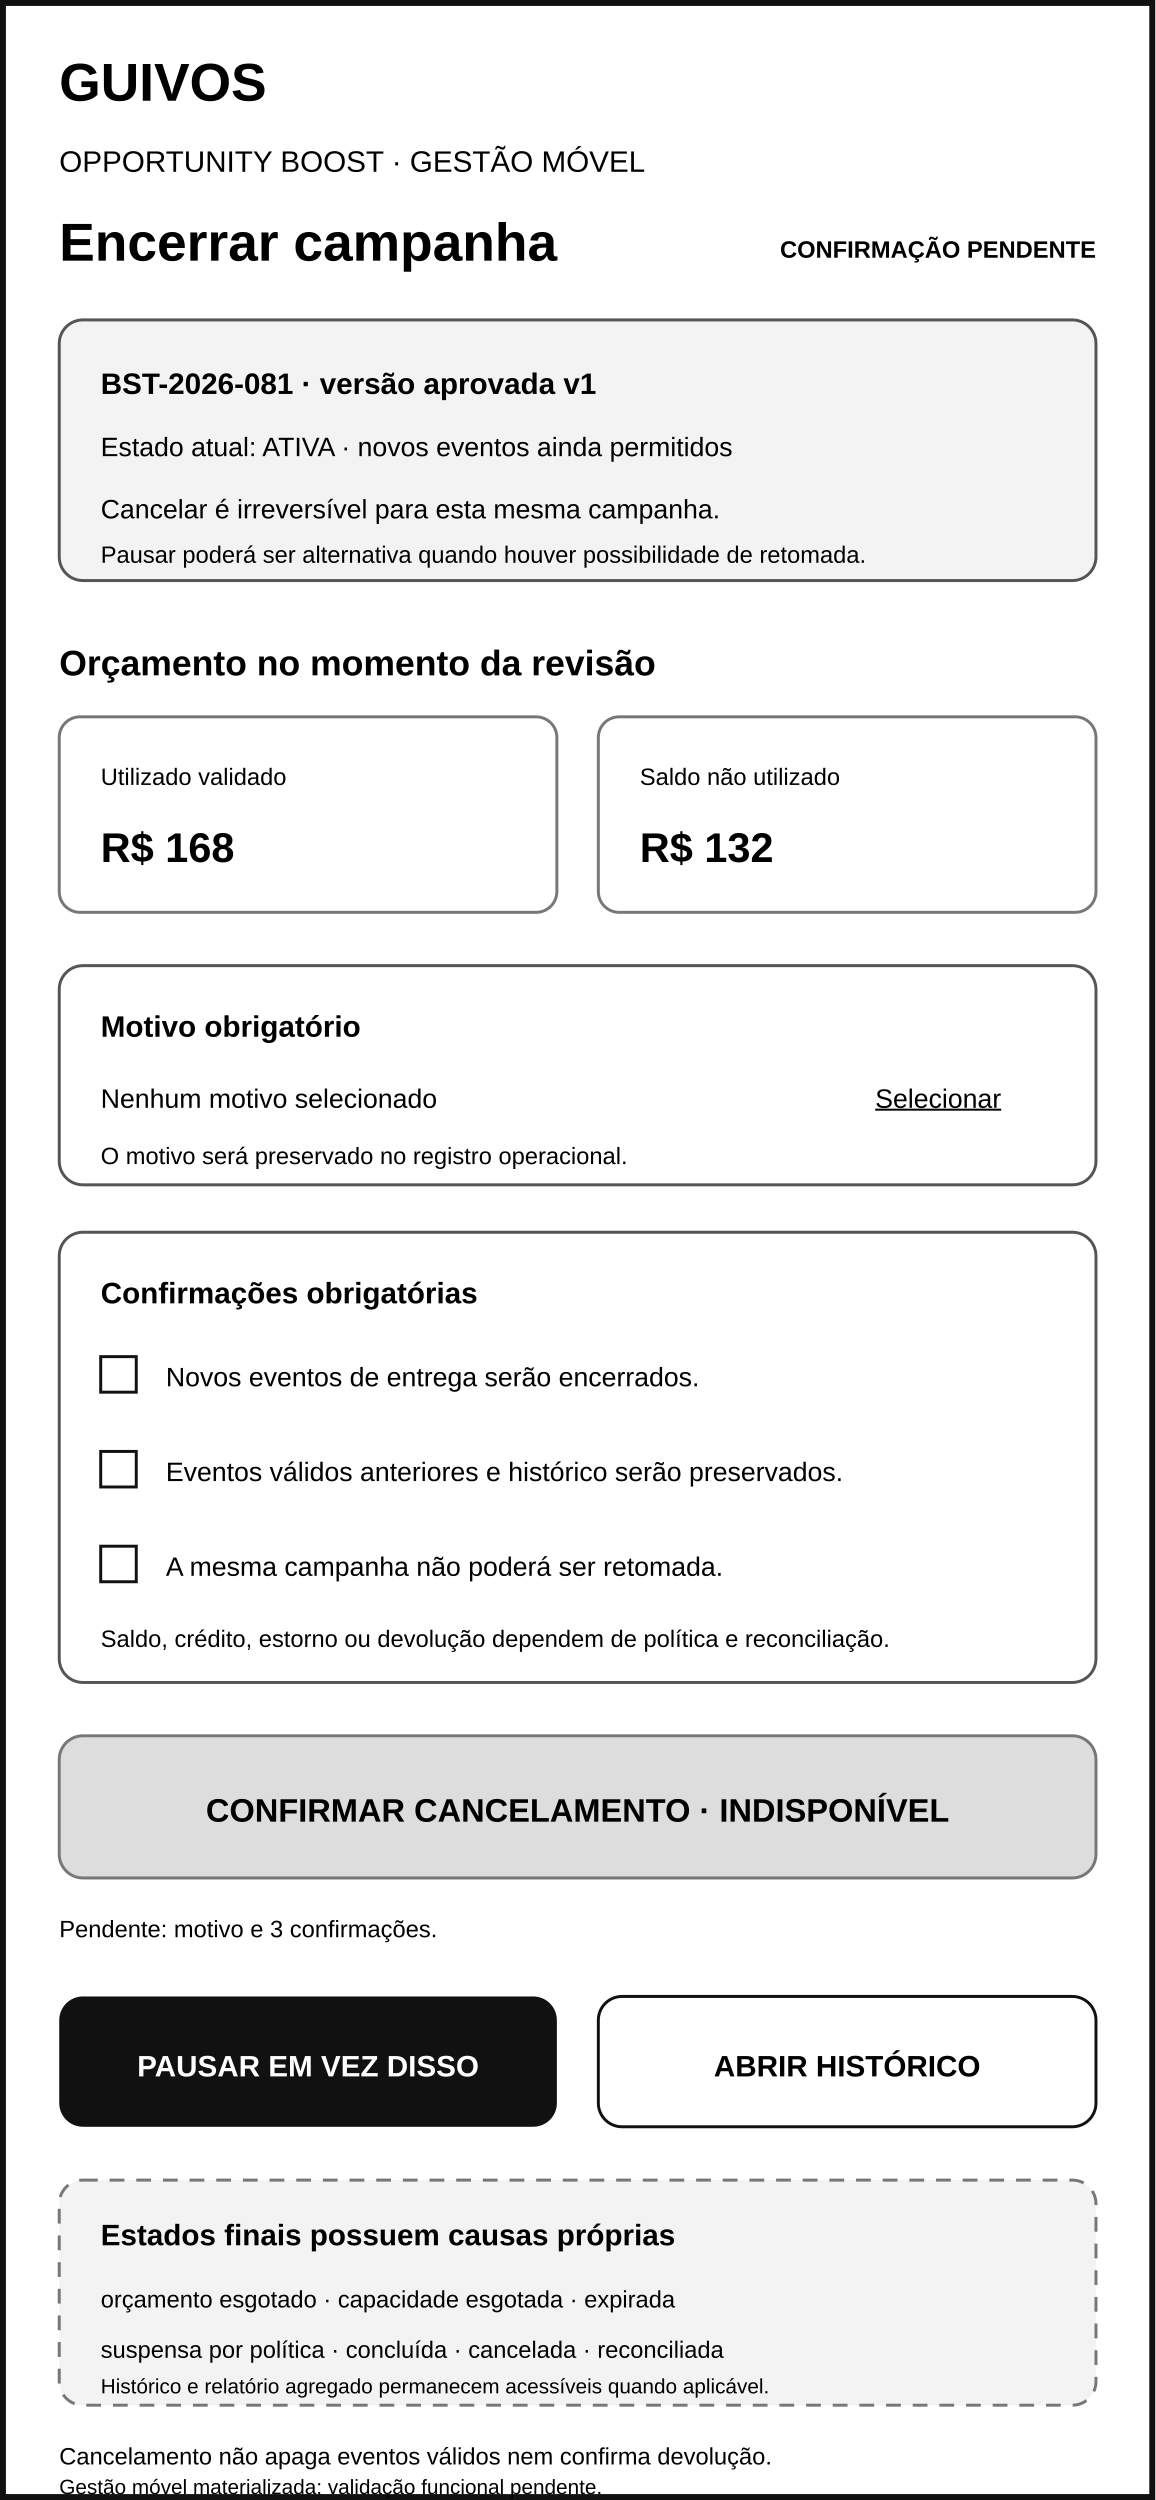
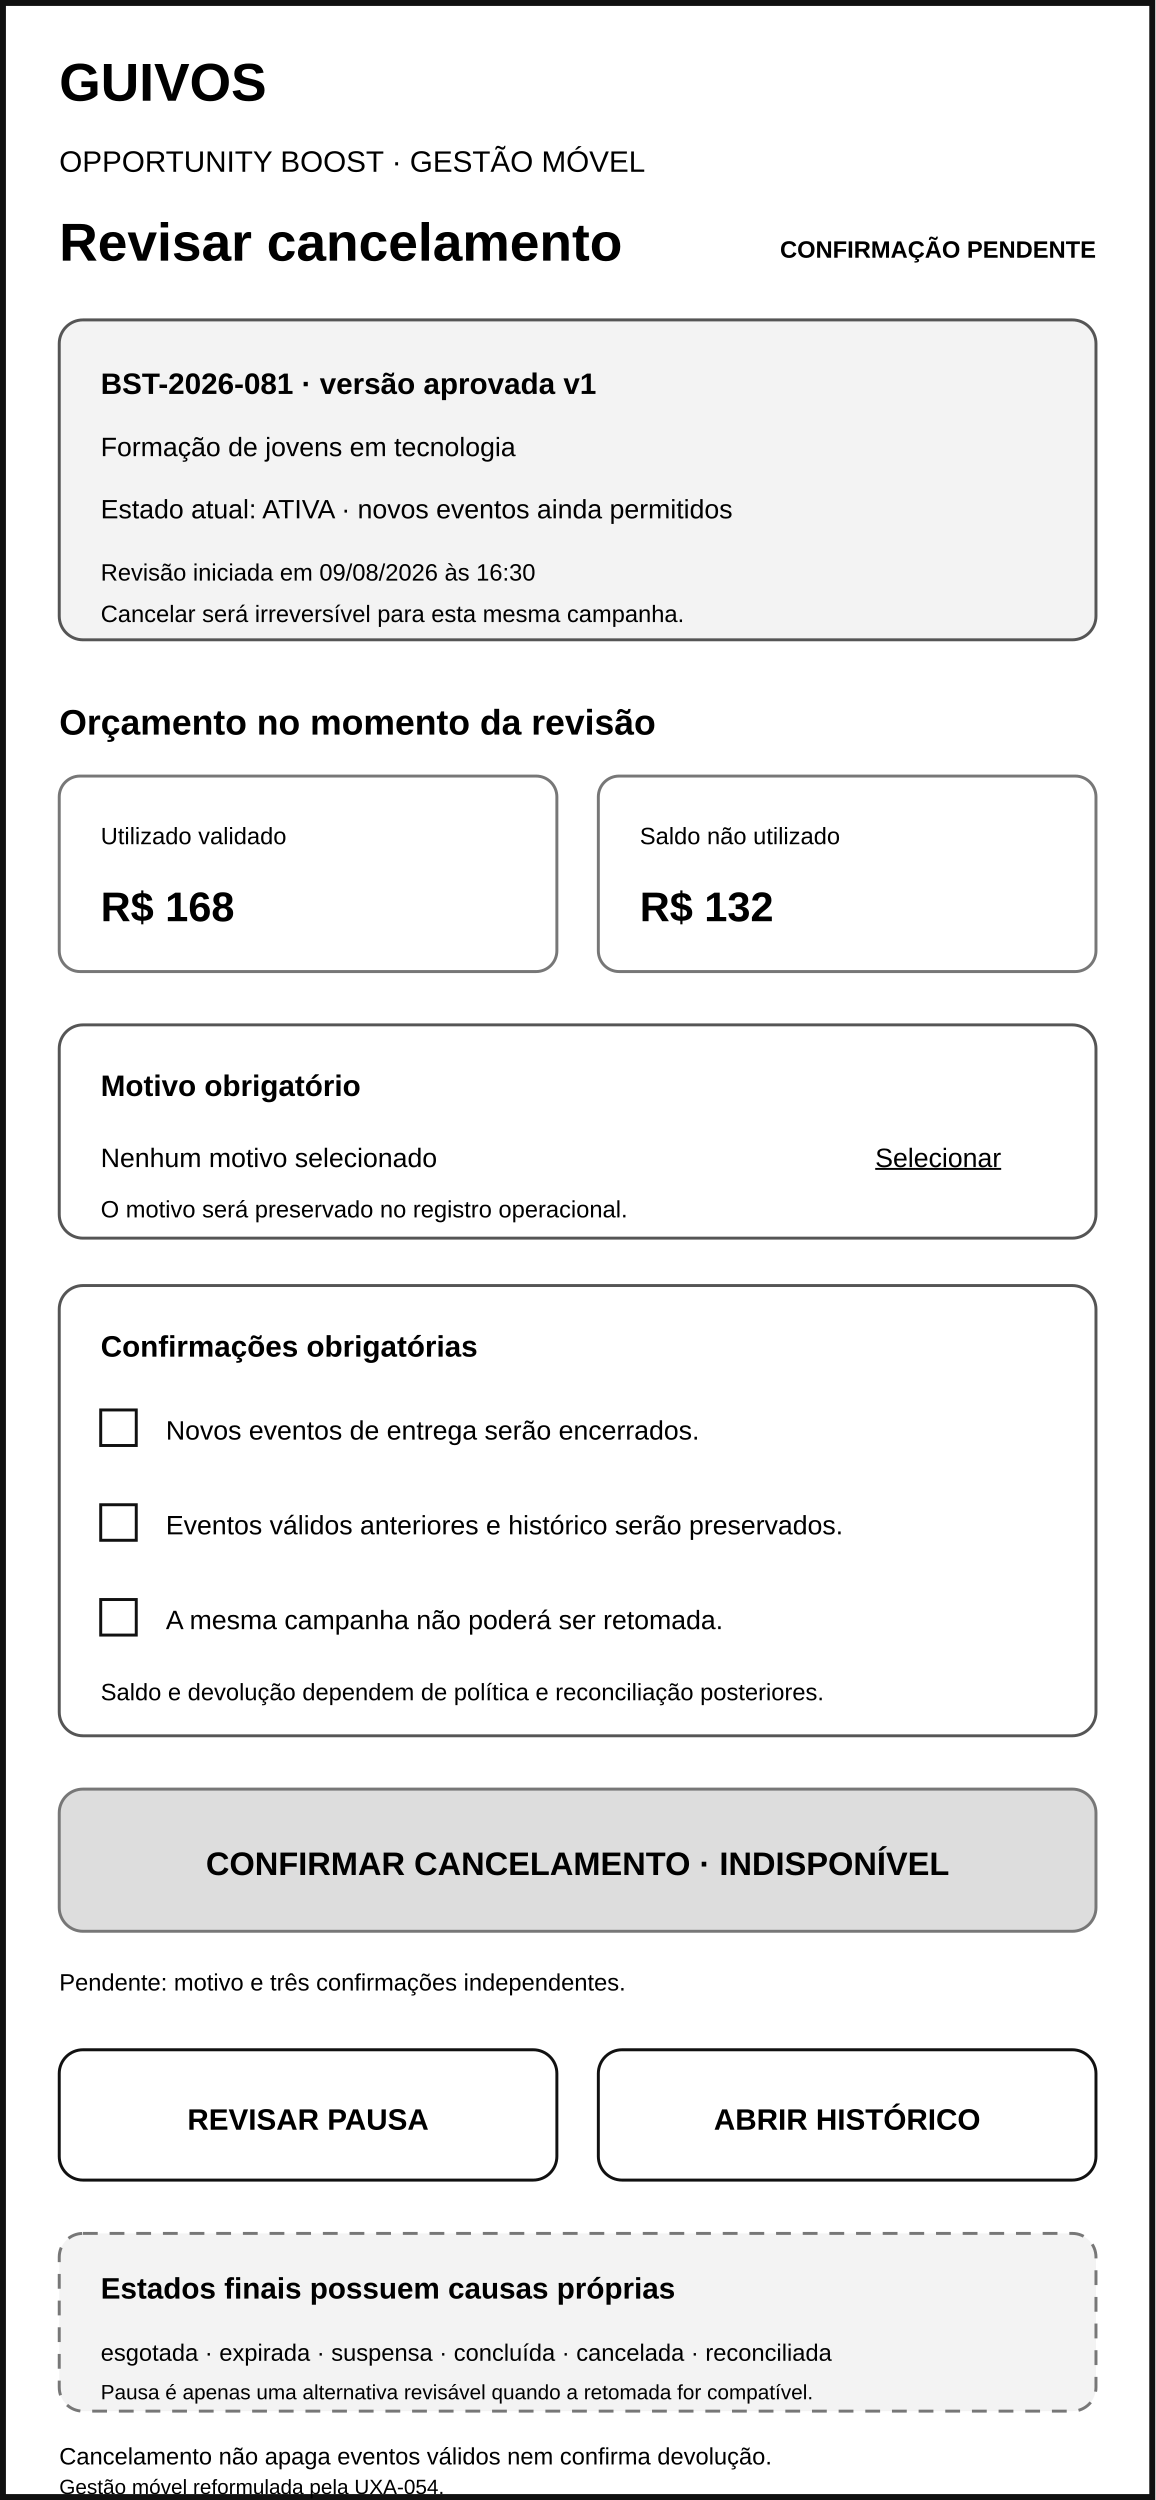
<svg xmlns="http://www.w3.org/2000/svg" width="390" height="844" viewBox="0 0 390 844" role="img" aria-labelledby="title desc">
  <rect width="390" height="844" fill="#ffffff" />
  <rect x="1" y="1" width="388" height="842" fill="none" stroke="#111111" stroke-width="2" />
  <text x="20" y="34" font-family="Arial" font-size="18" font-weight="700">GUIVOS</text>
  <text x="20" y="58" font-family="Arial" font-size="10">OPPORTUNITY BOOST · GESTÃO MÓVEL</text>
-   <text x="20" y="88" font-family="Arial" font-size="18" font-weight="700">Encerrar campanha</text>
+   <text x="20" y="88" font-family="Arial" font-size="18" font-weight="700">Revisar cancelamento</text>
  <text x="370" y="87" text-anchor="end" font-family="Arial" font-size="8" font-weight="700">CONFIRMAÇÃO PENDENTE</text>
-   <rect x="20" y="108" width="350" height="88" rx="8" fill="#f3f3f3" stroke="#555555" />
+   <rect x="20" y="108" width="350" height="108" rx="8" fill="#f3f3f3" stroke="#555555" />
  <text x="34" y="133" font-family="Arial" font-size="10" font-weight="700">BST-2026-081 · versão aprovada v1</text>
-   <text x="34" y="154" font-family="Arial" font-size="9">Estado atual: ATIVA · novos eventos ainda permitidos</text>
-   <text x="34" y="175" font-family="Arial" font-size="9">Cancelar é irreversível para esta mesma campanha.</text>
-   <text x="34" y="190" font-family="Arial" font-size="8">Pausar poderá ser alternativa quando houver possibilidade de retomada.</text>
-   <text x="20" y="228" font-family="Arial" font-size="12" font-weight="700">Orçamento no momento da revisão</text>
-   <rect x="20" y="242" width="168" height="66" rx="7" fill="#ffffff" stroke="#777777" />
-   <text x="34" y="265" font-family="Arial" font-size="8">Utilizado validado</text>
-   <text x="34" y="291" font-family="Arial" font-size="14" font-weight="700">R$ 168</text>
-   <rect x="202" y="242" width="168" height="66" rx="7" fill="#ffffff" stroke="#777777" />
-   <text x="216" y="265" font-family="Arial" font-size="8">Saldo não utilizado</text>
-   <text x="216" y="291" font-family="Arial" font-size="14" font-weight="700">R$ 132</text>
-   <rect x="20" y="326" width="350" height="74" rx="8" fill="#ffffff" stroke="#555555" />
-   <text x="34" y="350" font-family="Arial" font-size="10" font-weight="700">Motivo obrigatório</text>
-   <text x="34" y="374" font-family="Arial" font-size="9">Nenhum motivo selecionado</text>
-   <text x="338" y="374" text-anchor="end" font-family="Arial" font-size="9" text-decoration="underline">Selecionar</text>
-   <text x="34" y="393" font-family="Arial" font-size="8">O motivo será preservado no registro operacional.</text>
-   <rect x="20" y="416" width="350" height="152" rx="8" fill="#ffffff" stroke="#555555" />
-   <text x="34" y="440" font-family="Arial" font-size="10" font-weight="700">Confirmações obrigatórias</text>
-   <rect x="34" y="458" width="12" height="12" fill="#ffffff" stroke="#111111" />
-   <text x="56" y="468" font-family="Arial" font-size="9">Novos eventos de entrega serão encerrados.</text>
-   <rect x="34" y="490" width="12" height="12" fill="#ffffff" stroke="#111111" />
-   <text x="56" y="500" font-family="Arial" font-size="9">Eventos válidos anteriores e histórico serão preservados.</text>
-   <rect x="34" y="522" width="12" height="12" fill="#ffffff" stroke="#111111" />
-   <text x="56" y="532" font-family="Arial" font-size="9">A mesma campanha não poderá ser retomada.</text>
-   <text x="34" y="556" font-family="Arial" font-size="8">Saldo, crédito, estorno ou devolução dependem de política e reconciliação.</text>
-   <rect x="20" y="586" width="350" height="48" rx="8" fill="#dddddd" stroke="#777777" />
-   <text x="195" y="615" text-anchor="middle" font-family="Arial" font-size="11" font-weight="700">CONFIRMAR CANCELAMENTO · INDISPONÍVEL</text>
-   <text x="20" y="654" font-family="Arial" font-size="8">Pendente: motivo e 3 confirmações.</text>
-   <rect x="20" y="674" width="168" height="44" rx="8" fill="#111111" />
-   <text x="104" y="701" text-anchor="middle" font-family="Arial" font-size="10" font-weight="700" fill="#ffffff">PAUSAR EM VEZ DISSO</text>
-   <rect x="202" y="674" width="168" height="44" rx="8" fill="#ffffff" stroke="#111111" />
-   <text x="286" y="701" text-anchor="middle" font-family="Arial" font-size="10" font-weight="700">ABRIR HISTÓRICO</text>
-   <rect x="20" y="736" width="350" height="76" rx="8" fill="#f3f3f3" stroke="#777777" stroke-dasharray="5 4" />
-   <text x="34" y="758" font-family="Arial" font-size="10" font-weight="700">Estados finais possuem causas próprias</text>
-   <text x="34" y="779" font-family="Arial" font-size="8">orçamento esgotado · capacidade esgotada · expirada</text>
-   <text x="34" y="796" font-family="Arial" font-size="8">suspensa por política · concluída · cancelada · reconciliada</text>
-   <text x="34" y="808" font-family="Arial" font-size="7">Histórico e relatório agregado permanecem acessíveis quando aplicável.</text>
+   <text x="34" y="154" font-family="Arial" font-size="9">Formação de jovens em tecnologia</text>
+   <text x="34" y="175" font-family="Arial" font-size="9">Estado atual: ATIVA · novos eventos ainda permitidos</text>
+   <text x="34" y="196" font-family="Arial" font-size="8">Revisão iniciada em 09/08/2026 às 16:30</text>
+   <text x="34" y="210" font-family="Arial" font-size="8">Cancelar será irreversível para esta mesma campanha.</text>
+   <text x="20" y="248" font-family="Arial" font-size="12" font-weight="700">Orçamento no momento da revisão</text>
+   <rect x="20" y="262" width="168" height="66" rx="7" fill="#ffffff" stroke="#777777" />
+   <text x="34" y="285" font-family="Arial" font-size="8">Utilizado validado</text>
+   <text x="34" y="311" font-family="Arial" font-size="14" font-weight="700">R$ 168</text>
+   <rect x="202" y="262" width="168" height="66" rx="7" fill="#ffffff" stroke="#777777" />
+   <text x="216" y="285" font-family="Arial" font-size="8">Saldo não utilizado</text>
+   <text x="216" y="311" font-family="Arial" font-size="14" font-weight="700">R$ 132</text>
+   <rect x="20" y="346" width="350" height="72" rx="8" fill="#ffffff" stroke="#555555" />
+   <text x="34" y="370" font-family="Arial" font-size="10" font-weight="700">Motivo obrigatório</text>
+   <text x="34" y="394" font-family="Arial" font-size="9">Nenhum motivo selecionado</text>
+   <text x="338" y="394" text-anchor="end" font-family="Arial" font-size="9" text-decoration="underline">Selecionar</text>
+   <text x="34" y="411" font-family="Arial" font-size="8">O motivo será preservado no registro operacional.</text>
+   <rect x="20" y="434" width="350" height="152" rx="8" fill="#ffffff" stroke="#555555" />
+   <text x="34" y="458" font-family="Arial" font-size="10" font-weight="700">Confirmações obrigatórias</text>
+   <rect x="34" y="476" width="12" height="12" fill="#ffffff" stroke="#111111" />
+   <text x="56" y="486" font-family="Arial" font-size="9">Novos eventos de entrega serão encerrados.</text>
+   <rect x="34" y="508" width="12" height="12" fill="#ffffff" stroke="#111111" />
+   <text x="56" y="518" font-family="Arial" font-size="9">Eventos válidos anteriores e histórico serão preservados.</text>
+   <rect x="34" y="540" width="12" height="12" fill="#ffffff" stroke="#111111" />
+   <text x="56" y="550" font-family="Arial" font-size="9">A mesma campanha não poderá ser retomada.</text>
+   <text x="34" y="574" font-family="Arial" font-size="8">Saldo e devolução dependem de política e reconciliação posteriores.</text>
+   <rect x="20" y="604" width="350" height="48" rx="8" fill="#dddddd" stroke="#777777" />
+   <text x="195" y="633" text-anchor="middle" font-family="Arial" font-size="11" font-weight="700">CONFIRMAR CANCELAMENTO · INDISPONÍVEL</text>
+   <text x="20" y="672" font-family="Arial" font-size="8">Pendente: motivo e três confirmações independentes.</text>
+   <rect x="20" y="692" width="168" height="44" rx="8" fill="#ffffff" stroke="#111111" />
+   <text x="104" y="719" text-anchor="middle" font-family="Arial" font-size="10" font-weight="700">REVISAR PAUSA</text>
+   <rect x="202" y="692" width="168" height="44" rx="8" fill="#ffffff" stroke="#111111" />
+   <text x="286" y="719" text-anchor="middle" font-family="Arial" font-size="10" font-weight="700">ABRIR HISTÓRICO</text>
+   <rect x="20" y="754" width="350" height="60" rx="8" fill="#f3f3f3" stroke="#777777" stroke-dasharray="5 4" />
+   <text x="34" y="776" font-family="Arial" font-size="10" font-weight="700">Estados finais possuem causas próprias</text>
+   <text x="34" y="797" font-family="Arial" font-size="8">esgotada · expirada · suspensa · concluída · cancelada · reconciliada</text>
+   <text x="34" y="810" font-family="Arial" font-size="7">Pausa é apenas uma alternativa revisável quando a retomada for compatível.</text>
  <text x="20" y="832" font-family="Arial" font-size="8">Cancelamento não apaga eventos válidos nem confirma devolução.</text>
-   <text x="20" y="842" font-family="Arial" font-size="7">Gestão móvel materializada; validação funcional pendente.</text>
+   <text x="20" y="842" font-family="Arial" font-size="7">Gestão móvel reformulada pela UXA-054.</text>
</svg>
